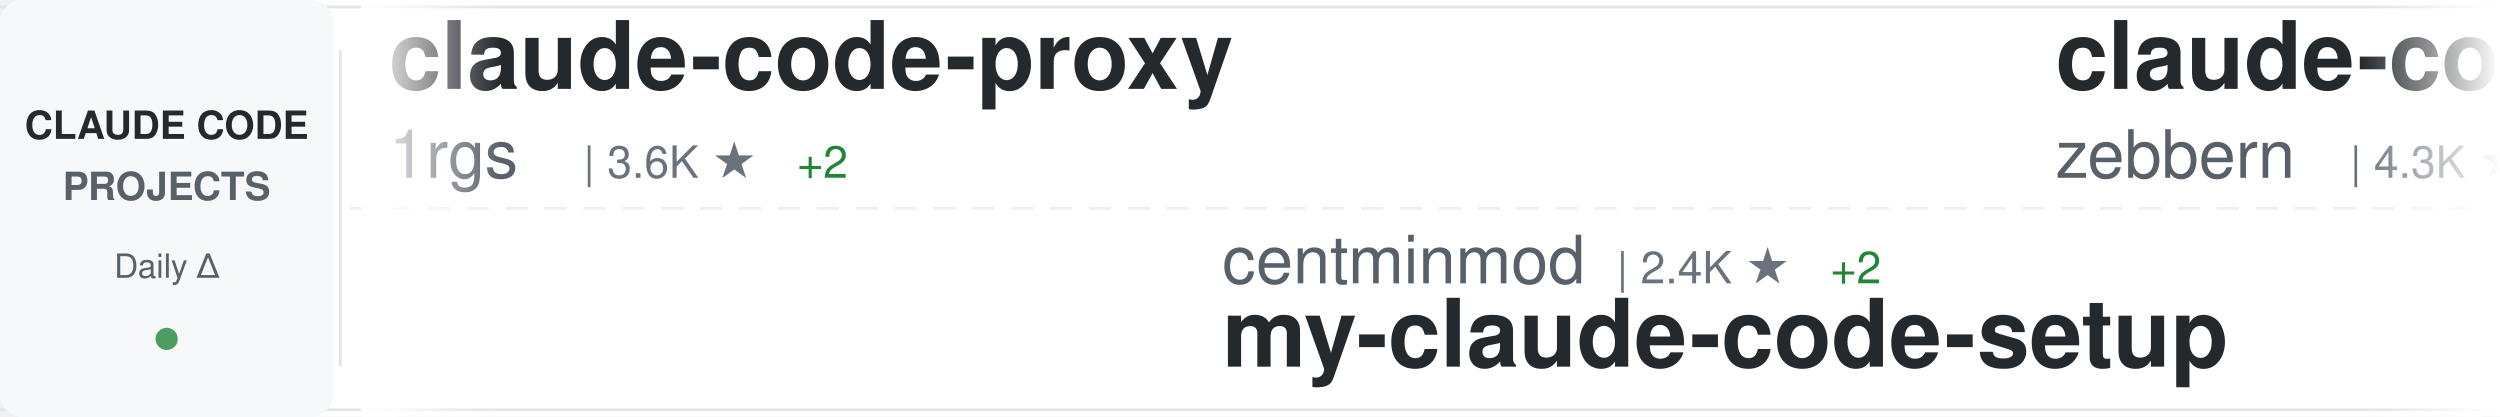
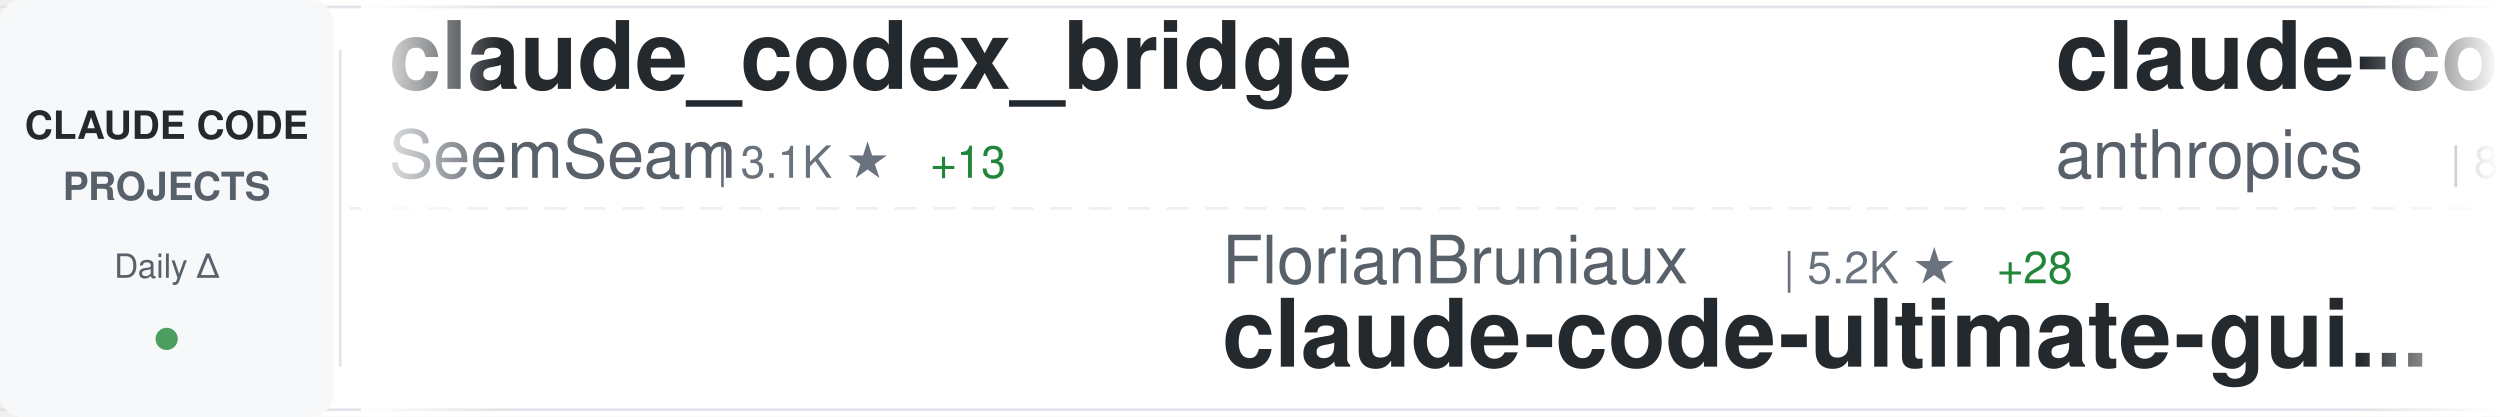
<svg xmlns="http://www.w3.org/2000/svg" width="900" height="150">
  <defs>
    <linearGradient id="awesomeLeftFade" x1="0%" y1="0%" x2="100%" y2="0%">
      <stop offset="0%" style="stop-color:#ffffff;stop-opacity:1" />
      <stop offset="100%" style="stop-color:#ffffff;stop-opacity:0" />
    </linearGradient>
    <linearGradient id="awesomeRightFade" x1="0%" y1="0%" x2="100%" y2="0%">
      <stop offset="0%" style="stop-color:#ffffff;stop-opacity:0" />
      <stop offset="100%" style="stop-color:#ffffff;stop-opacity:1" />
    </linearGradient>
  </defs>
  <rect width="900" height="150" fill="#ffffff" rx="8" />
  <rect x="0" y="2" width="900" height="1" fill="#e1e4e8" />
  <rect x="0" y="147" width="900" height="1" fill="#e1e4e8" />
  <line x1="0" y1="75" x2="900" y2="75" stroke="#e1e4e8" stroke-width="1" stroke-dasharray="8 6" opacity="0.6" />
  <rect x="0" y="0" width="120" height="150" fill="#f6f8fa" rx="8" />
  <text x="60" y="50" font-family="-apple-system, BlinkMacSystemFont, 'Segoe UI', Helvetica, Arial, sans-serif" font-size="14" font-weight="600" fill="#24292e" text-anchor="middle">CLAUDE CODE</text>
  <text x="60" y="72" font-family="-apple-system, BlinkMacSystemFont, 'Segoe UI', Helvetica, Arial, sans-serif" font-size="14" font-weight="600" fill="#586069" text-anchor="middle">PROJECTS</text>
  <text x="60" y="100" font-family="-apple-system, BlinkMacSystemFont, 'Segoe UI', Helvetica, Arial, sans-serif" font-size="12" font-weight="500" fill="#586069" text-anchor="middle">Daily Δ</text>
  <circle cx="60" cy="122" r="4" fill="#22863a" opacity="0.8" />
  <rect x="122" y="18" width="1" height="114" fill="#e1e4e8" />
  <clipPath id="awesomeTickerClip">
    <rect x="130" y="0" width="770" height="150" />
  </clipPath>
  <g clip-path="url(#awesomeTickerClip)">
    <g id="awesomeTickerItems">
      <animateTransform attributeName="transform" attributeType="XML" type="translate" from="0 0" to="-3000 0" dur="54s" repeatCount="indefinite" />
      <g transform="translate(0, 0)">
-         <text x="140" y="32" font-family="-apple-system, BlinkMacSystemFont, 'Segoe UI', Helvetica, Arial, sans-serif" font-size="34" font-weight="600" fill="#24292e">claude-code-proxy</text>
-         <text x="140" y="64" font-family="-apple-system, BlinkMacSystemFont, 'Segoe UI', Helvetica, Arial, sans-serif" font-size="24" font-weight="400" fill="#586069">1rgs</text>
-         <text x="210" y="64" font-family="-apple-system, BlinkMacSystemFont, 'Segoe UI', Helvetica, Arial, sans-serif" font-size="16" font-weight="500" fill="#6a737d">| 3.6K ★</text>
-         <text x="287" y="64" font-family="-apple-system, BlinkMacSystemFont, 'Segoe UI', Helvetica, Arial, sans-serif" font-size="16" font-weight="500" fill="#22863a"> +2</text>
+         <text x="140" y="32" font-family="-apple-system, BlinkMacSystemFont, 'Segoe UI', Helvetica, Arial, sans-serif" font-size="34" font-weight="600" fill="#24292e">claude_codex_bridge</text>
+         <text x="140" y="64" font-family="-apple-system, BlinkMacSystemFont, 'Segoe UI', Helvetica, Arial, sans-serif" font-size="24" font-weight="400" fill="#586069">SeemSeam</text>
+         <text x="258" y="64" font-family="-apple-system, BlinkMacSystemFont, 'Segoe UI', Helvetica, Arial, sans-serif" font-size="16" font-weight="500" fill="#6a737d">| 3.1K ★</text>
+         <text x="335" y="64" font-family="-apple-system, BlinkMacSystemFont, 'Segoe UI', Helvetica, Arial, sans-serif" font-size="16" font-weight="500" fill="#22863a"> +13</text>
      </g>
      <g transform="translate(300, 0)">
-         <text x="140" y="102" font-family="-apple-system, BlinkMacSystemFont, 'Segoe UI', Helvetica, Arial, sans-serif" font-size="24" font-weight="400" fill="#586069">centminmod</text>
-         <text x="282" y="102" font-family="-apple-system, BlinkMacSystemFont, 'Segoe UI', Helvetica, Arial, sans-serif" font-size="16" font-weight="500" fill="#6a737d">| 2.4K ★</text>
-         <text x="359" y="102" font-family="-apple-system, BlinkMacSystemFont, 'Segoe UI', Helvetica, Arial, sans-serif" font-size="16" font-weight="500" fill="#22863a"> +2</text>
-         <text x="140" y="132" font-family="-apple-system, BlinkMacSystemFont, 'Segoe UI', Helvetica, Arial, sans-serif" font-size="34" font-weight="600" fill="#24292e">my-claude-code-setup</text>
+         <text x="140" y="102" font-family="-apple-system, BlinkMacSystemFont, 'Segoe UI', Helvetica, Arial, sans-serif" font-size="24" font-weight="400" fill="#586069">FlorianBruniaux</text>
+         <text x="342" y="102" font-family="-apple-system, BlinkMacSystemFont, 'Segoe UI', Helvetica, Arial, sans-serif" font-size="16" font-weight="500" fill="#6a737d">| 5.2K ★</text>
+         <text x="419" y="102" font-family="-apple-system, BlinkMacSystemFont, 'Segoe UI', Helvetica, Arial, sans-serif" font-size="16" font-weight="500" fill="#22863a"> +28</text>
+         <text x="140" y="132" font-family="-apple-system, BlinkMacSystemFont, 'Segoe UI', Helvetica, Arial, sans-serif" font-size="34" font-weight="600" fill="#24292e">claude-code-ultimate-gui...</text>
      </g>
      <g transform="translate(600, 0)">
-         <text x="140" y="32" font-family="-apple-system, BlinkMacSystemFont, 'Segoe UI', Helvetica, Arial, sans-serif" font-size="34" font-weight="600" fill="#24292e">claude-code-guide</text>
-         <text x="140" y="64" font-family="-apple-system, BlinkMacSystemFont, 'Segoe UI', Helvetica, Arial, sans-serif" font-size="24" font-weight="400" fill="#586069">zebbern</text>
-         <text x="246" y="64" font-family="-apple-system, BlinkMacSystemFont, 'Segoe UI', Helvetica, Arial, sans-serif" font-size="16" font-weight="500" fill="#6a737d">| 4.3K ★</text>
-         <text x="323" y="64" font-family="-apple-system, BlinkMacSystemFont, 'Segoe UI', Helvetica, Arial, sans-serif" font-size="16" font-weight="500" fill="#22863a"> +7</text>
+         <text x="140" y="32" font-family="-apple-system, BlinkMacSystemFont, 'Segoe UI', Helvetica, Arial, sans-serif" font-size="34" font-weight="600" fill="#24292e">claude-code-base-action</text>
+         <text x="140" y="64" font-family="-apple-system, BlinkMacSystemFont, 'Segoe UI', Helvetica, Arial, sans-serif" font-size="24" font-weight="400" fill="#586069">anthropics</text>
+         <text x="282" y="64" font-family="-apple-system, BlinkMacSystemFont, 'Segoe UI', Helvetica, Arial, sans-serif" font-size="16" font-weight="500" fill="#6a737d">| 887 ★</text>
      </g>
      <g transform="translate(900, 0)">
-         <text x="140" y="102" font-family="-apple-system, BlinkMacSystemFont, 'Segoe UI', Helvetica, Arial, sans-serif" font-size="24" font-weight="400" fill="#586069">Maciek-roboblog</text>
-         <text x="342" y="102" font-family="-apple-system, BlinkMacSystemFont, 'Segoe UI', Helvetica, Arial, sans-serif" font-size="16" font-weight="500" fill="#6a737d">| 8.3K ★</text>
-         <text x="419" y="102" font-family="-apple-system, BlinkMacSystemFont, 'Segoe UI', Helvetica, Arial, sans-serif" font-size="16" font-weight="500" fill="#22863a"> +7</text>
-         <text x="140" y="132" font-family="-apple-system, BlinkMacSystemFont, 'Segoe UI', Helvetica, Arial, sans-serif" font-size="34" font-weight="600" fill="#24292e">Claude-Code-Usage-Monito...</text>
+         <text x="140" y="102" font-family="-apple-system, BlinkMacSystemFont, 'Segoe UI', Helvetica, Arial, sans-serif" font-size="24" font-weight="400" fill="#586069">fuergaosi233</text>
+         <text x="306" y="102" font-family="-apple-system, BlinkMacSystemFont, 'Segoe UI', Helvetica, Arial, sans-serif" font-size="16" font-weight="500" fill="#6a737d">| 2.7K ★</text>
+         <text x="383" y="102" font-family="-apple-system, BlinkMacSystemFont, 'Segoe UI', Helvetica, Arial, sans-serif" font-size="16" font-weight="500" fill="#22863a"> +7</text>
+         <text x="140" y="132" font-family="-apple-system, BlinkMacSystemFont, 'Segoe UI', Helvetica, Arial, sans-serif" font-size="34" font-weight="600" fill="#24292e">claude-code-proxy</text>
      </g>
      <g transform="translate(1200, 0)">
-         <text x="140" y="32" font-family="-apple-system, BlinkMacSystemFont, 'Segoe UI', Helvetica, Arial, sans-serif" font-size="34" font-weight="600" fill="#24292e">claude-code-reverse</text>
-         <text x="140" y="64" font-family="-apple-system, BlinkMacSystemFont, 'Segoe UI', Helvetica, Arial, sans-serif" font-size="24" font-weight="400" fill="#586069">Yuyz0112</text>
-         <text x="258" y="64" font-family="-apple-system, BlinkMacSystemFont, 'Segoe UI', Helvetica, Arial, sans-serif" font-size="16" font-weight="500" fill="#6a737d">| 2.4K ★</text>
+         <text x="140" y="32" font-family="-apple-system, BlinkMacSystemFont, 'Segoe UI', Helvetica, Arial, sans-serif" font-size="34" font-weight="600" fill="#24292e">claude-code-video-toolki...</text>
+         <text x="140" y="64" font-family="-apple-system, BlinkMacSystemFont, 'Segoe UI', Helvetica, Arial, sans-serif" font-size="24" font-weight="400" fill="#586069">digitalsamba</text>
+         <text x="306" y="64" font-family="-apple-system, BlinkMacSystemFont, 'Segoe UI', Helvetica, Arial, sans-serif" font-size="16" font-weight="500" fill="#6a737d">| 1.6K ★</text>
+         <text x="383" y="64" font-family="-apple-system, BlinkMacSystemFont, 'Segoe UI', Helvetica, Arial, sans-serif" font-size="16" font-weight="500" fill="#22863a"> +9</text>
      </g>
      <g transform="translate(1500, 0)">
-         <text x="140" y="102" font-family="-apple-system, BlinkMacSystemFont, 'Segoe UI', Helvetica, Arial, sans-serif" font-size="24" font-weight="400" fill="#586069">https-deeplearning-ai</text>
-         <text x="414" y="102" font-family="-apple-system, BlinkMacSystemFont, 'Segoe UI', Helvetica, Arial, sans-serif" font-size="16" font-weight="500" fill="#6a737d">| 533 ★</text>
-         <text x="482" y="102" font-family="-apple-system, BlinkMacSystemFont, 'Segoe UI', Helvetica, Arial, sans-serif" font-size="16" font-weight="500" fill="#22863a"> +1</text>
-         <text x="140" y="132" font-family="-apple-system, BlinkMacSystemFont, 'Segoe UI', Helvetica, Arial, sans-serif" font-size="34" font-weight="600" fill="#24292e">sc-claude-code-files</text>
+         <text x="140" y="102" font-family="-apple-system, BlinkMacSystemFont, 'Segoe UI', Helvetica, Arial, sans-serif" font-size="24" font-weight="400" fill="#586069">pedrohcgs</text>
+         <text x="270" y="102" font-family="-apple-system, BlinkMacSystemFont, 'Segoe UI', Helvetica, Arial, sans-serif" font-size="16" font-weight="500" fill="#6a737d">| 1.3K ★</text>
+         <text x="347" y="102" font-family="-apple-system, BlinkMacSystemFont, 'Segoe UI', Helvetica, Arial, sans-serif" font-size="16" font-weight="500" fill="#22863a"> +1</text>
+         <text x="140" y="132" font-family="-apple-system, BlinkMacSystemFont, 'Segoe UI', Helvetica, Arial, sans-serif" font-size="34" font-weight="600" fill="#24292e">claude-code-my-workflow</text>
      </g>
      <g transform="translate(1800, 0)">
-         <text x="140" y="32" font-family="-apple-system, BlinkMacSystemFont, 'Segoe UI', Helvetica, Arial, sans-serif" font-size="34" font-weight="600" fill="#24292e">claude-code-local</text>
-         <text x="140" y="64" font-family="-apple-system, BlinkMacSystemFont, 'Segoe UI', Helvetica, Arial, sans-serif" font-size="24" font-weight="400" fill="#586069">nicedreamzapp</text>
-         <text x="318" y="64" font-family="-apple-system, BlinkMacSystemFont, 'Segoe UI', Helvetica, Arial, sans-serif" font-size="16" font-weight="500" fill="#6a737d">| 2.8K ★</text>
-         <text x="395" y="64" font-family="-apple-system, BlinkMacSystemFont, 'Segoe UI', Helvetica, Arial, sans-serif" font-size="16" font-weight="500" fill="#22863a"> +4</text>
+         <text x="140" y="32" font-family="-apple-system, BlinkMacSystemFont, 'Segoe UI', Helvetica, Arial, sans-serif" font-size="34" font-weight="600" fill="#24292e">edmunds-claude-code</text>
+         <text x="140" y="64" font-family="-apple-system, BlinkMacSystemFont, 'Segoe UI', Helvetica, Arial, sans-serif" font-size="24" font-weight="400" fill="#586069">edmund-io</text>
+         <text x="270" y="64" font-family="-apple-system, BlinkMacSystemFont, 'Segoe UI', Helvetica, Arial, sans-serif" font-size="16" font-weight="500" fill="#6a737d">| 1.5K ★</text>
+         <text x="347" y="64" font-family="-apple-system, BlinkMacSystemFont, 'Segoe UI', Helvetica, Arial, sans-serif" font-size="16" font-weight="500" fill="#22863a"> +1</text>
      </g>
      <g transform="translate(2100, 0)">
-         <text x="140" y="102" font-family="-apple-system, BlinkMacSystemFont, 'Segoe UI', Helvetica, Arial, sans-serif" font-size="24" font-weight="400" fill="#586069">Cranot</text>
-         <text x="234" y="102" font-family="-apple-system, BlinkMacSystemFont, 'Segoe UI', Helvetica, Arial, sans-serif" font-size="16" font-weight="500" fill="#6a737d">| 2.8K ★</text>
-         <text x="311" y="102" font-family="-apple-system, BlinkMacSystemFont, 'Segoe UI', Helvetica, Arial, sans-serif" font-size="16" font-weight="500" fill="#22863a"> +4</text>
-         <text x="140" y="132" font-family="-apple-system, BlinkMacSystemFont, 'Segoe UI', Helvetica, Arial, sans-serif" font-size="34" font-weight="600" fill="#24292e">claude-code-guide</text>
+         <text x="140" y="102" font-family="-apple-system, BlinkMacSystemFont, 'Segoe UI', Helvetica, Arial, sans-serif" font-size="24" font-weight="400" fill="#586069">alejandrobalderas</text>
+         <text x="366" y="102" font-family="-apple-system, BlinkMacSystemFont, 'Segoe UI', Helvetica, Arial, sans-serif" font-size="16" font-weight="500" fill="#6a737d">| 2.3K ★</text>
+         <text x="443" y="102" font-family="-apple-system, BlinkMacSystemFont, 'Segoe UI', Helvetica, Arial, sans-serif" font-size="16" font-weight="500" fill="#22863a"> +11</text>
+         <text x="140" y="132" font-family="-apple-system, BlinkMacSystemFont, 'Segoe UI', Helvetica, Arial, sans-serif" font-size="34" font-weight="600" fill="#24292e">claude-code-from-source</text>
      </g>
      <g transform="translate(2400, 0)">
-         <text x="140" y="32" font-family="-apple-system, BlinkMacSystemFont, 'Segoe UI', Helvetica, Arial, sans-serif" font-size="34" font-weight="600" fill="#24292e">ClaudeCodeAgents</text>
-         <text x="140" y="64" font-family="-apple-system, BlinkMacSystemFont, 'Segoe UI', Helvetica, Arial, sans-serif" font-size="24" font-weight="400" fill="#586069">darcyegb</text>
-         <text x="258" y="64" font-family="-apple-system, BlinkMacSystemFont, 'Segoe UI', Helvetica, Arial, sans-serif" font-size="16" font-weight="500" fill="#6a737d">| 732 ★</text>
+         <text x="140" y="32" font-family="-apple-system, BlinkMacSystemFont, 'Segoe UI', Helvetica, Arial, sans-serif" font-size="34" font-weight="600" fill="#24292e">Open-ClaudeCode</text>
+         <text x="140" y="64" font-family="-apple-system, BlinkMacSystemFont, 'Segoe UI', Helvetica, Arial, sans-serif" font-size="24" font-weight="400" fill="#586069">LING71671</text>
+         <text x="270" y="64" font-family="-apple-system, BlinkMacSystemFont, 'Segoe UI', Helvetica, Arial, sans-serif" font-size="16" font-weight="500" fill="#6a737d">| 897 ★</text>
      </g>
      <g transform="translate(2700, 0)">
-         <text x="140" y="102" font-family="-apple-system, BlinkMacSystemFont, 'Segoe UI', Helvetica, Arial, sans-serif" font-size="24" font-weight="400" fill="#586069">OrcaWhisper</text>
-         <text x="294" y="102" font-family="-apple-system, BlinkMacSystemFont, 'Segoe UI', Helvetica, Arial, sans-serif" font-size="16" font-weight="500" fill="#6a737d">| 79 ★</text>
-         <text x="140" y="132" font-family="-apple-system, BlinkMacSystemFont, 'Segoe UI', Helvetica, Arial, sans-serif" font-size="34" font-weight="600" fill="#24292e">Claude-Code</text>
+         <text x="140" y="102" font-family="-apple-system, BlinkMacSystemFont, 'Segoe UI', Helvetica, Arial, sans-serif" font-size="24" font-weight="400" fill="#586069">luyao618</text>
+         <text x="258" y="102" font-family="-apple-system, BlinkMacSystemFont, 'Segoe UI', Helvetica, Arial, sans-serif" font-size="16" font-weight="500" fill="#6a737d">| 1.6K ★</text>
+         <text x="335" y="102" font-family="-apple-system, BlinkMacSystemFont, 'Segoe UI', Helvetica, Arial, sans-serif" font-size="16" font-weight="500" fill="#22863a"> +4</text>
+         <text x="140" y="132" font-family="-apple-system, BlinkMacSystemFont, 'Segoe UI', Helvetica, Arial, sans-serif" font-size="34" font-weight="600" fill="#24292e">Claude-Code-Source-Study</text>
      </g>
      <g transform="translate(3000, 0)">
-         <text x="140" y="32" font-family="-apple-system, BlinkMacSystemFont, 'Segoe UI', Helvetica, Arial, sans-serif" font-size="34" font-weight="600" fill="#24292e">claude-code-proxy</text>
-         <text x="140" y="64" font-family="-apple-system, BlinkMacSystemFont, 'Segoe UI', Helvetica, Arial, sans-serif" font-size="24" font-weight="400" fill="#586069">1rgs</text>
-         <text x="210" y="64" font-family="-apple-system, BlinkMacSystemFont, 'Segoe UI', Helvetica, Arial, sans-serif" font-size="16" font-weight="500" fill="#6a737d">| 3.6K ★</text>
-         <text x="287" y="64" font-family="-apple-system, BlinkMacSystemFont, 'Segoe UI', Helvetica, Arial, sans-serif" font-size="16" font-weight="500" fill="#22863a"> +2</text>
+         <text x="140" y="32" font-family="-apple-system, BlinkMacSystemFont, 'Segoe UI', Helvetica, Arial, sans-serif" font-size="34" font-weight="600" fill="#24292e">claude_codex_bridge</text>
+         <text x="140" y="64" font-family="-apple-system, BlinkMacSystemFont, 'Segoe UI', Helvetica, Arial, sans-serif" font-size="24" font-weight="400" fill="#586069">SeemSeam</text>
+         <text x="258" y="64" font-family="-apple-system, BlinkMacSystemFont, 'Segoe UI', Helvetica, Arial, sans-serif" font-size="16" font-weight="500" fill="#6a737d">| 3.1K ★</text>
+         <text x="335" y="64" font-family="-apple-system, BlinkMacSystemFont, 'Segoe UI', Helvetica, Arial, sans-serif" font-size="16" font-weight="500" fill="#22863a"> +13</text>
      </g>
      <g transform="translate(3300, 0)">
-         <text x="140" y="102" font-family="-apple-system, BlinkMacSystemFont, 'Segoe UI', Helvetica, Arial, sans-serif" font-size="24" font-weight="400" fill="#586069">centminmod</text>
-         <text x="282" y="102" font-family="-apple-system, BlinkMacSystemFont, 'Segoe UI', Helvetica, Arial, sans-serif" font-size="16" font-weight="500" fill="#6a737d">| 2.4K ★</text>
-         <text x="359" y="102" font-family="-apple-system, BlinkMacSystemFont, 'Segoe UI', Helvetica, Arial, sans-serif" font-size="16" font-weight="500" fill="#22863a"> +2</text>
-         <text x="140" y="132" font-family="-apple-system, BlinkMacSystemFont, 'Segoe UI', Helvetica, Arial, sans-serif" font-size="34" font-weight="600" fill="#24292e">my-claude-code-setup</text>
+         <text x="140" y="102" font-family="-apple-system, BlinkMacSystemFont, 'Segoe UI', Helvetica, Arial, sans-serif" font-size="24" font-weight="400" fill="#586069">FlorianBruniaux</text>
+         <text x="342" y="102" font-family="-apple-system, BlinkMacSystemFont, 'Segoe UI', Helvetica, Arial, sans-serif" font-size="16" font-weight="500" fill="#6a737d">| 5.2K ★</text>
+         <text x="419" y="102" font-family="-apple-system, BlinkMacSystemFont, 'Segoe UI', Helvetica, Arial, sans-serif" font-size="16" font-weight="500" fill="#22863a"> +28</text>
+         <text x="140" y="132" font-family="-apple-system, BlinkMacSystemFont, 'Segoe UI', Helvetica, Arial, sans-serif" font-size="34" font-weight="600" fill="#24292e">claude-code-ultimate-gui...</text>
      </g>
      <g transform="translate(3600, 0)">
-         <text x="140" y="32" font-family="-apple-system, BlinkMacSystemFont, 'Segoe UI', Helvetica, Arial, sans-serif" font-size="34" font-weight="600" fill="#24292e">claude-code-guide</text>
-         <text x="140" y="64" font-family="-apple-system, BlinkMacSystemFont, 'Segoe UI', Helvetica, Arial, sans-serif" font-size="24" font-weight="400" fill="#586069">zebbern</text>
-         <text x="246" y="64" font-family="-apple-system, BlinkMacSystemFont, 'Segoe UI', Helvetica, Arial, sans-serif" font-size="16" font-weight="500" fill="#6a737d">| 4.3K ★</text>
-         <text x="323" y="64" font-family="-apple-system, BlinkMacSystemFont, 'Segoe UI', Helvetica, Arial, sans-serif" font-size="16" font-weight="500" fill="#22863a"> +7</text>
+         <text x="140" y="32" font-family="-apple-system, BlinkMacSystemFont, 'Segoe UI', Helvetica, Arial, sans-serif" font-size="34" font-weight="600" fill="#24292e">claude-code-base-action</text>
+         <text x="140" y="64" font-family="-apple-system, BlinkMacSystemFont, 'Segoe UI', Helvetica, Arial, sans-serif" font-size="24" font-weight="400" fill="#586069">anthropics</text>
+         <text x="282" y="64" font-family="-apple-system, BlinkMacSystemFont, 'Segoe UI', Helvetica, Arial, sans-serif" font-size="16" font-weight="500" fill="#6a737d">| 887 ★</text>
      </g>
      <g transform="translate(3900, 0)">
-         <text x="140" y="102" font-family="-apple-system, BlinkMacSystemFont, 'Segoe UI', Helvetica, Arial, sans-serif" font-size="24" font-weight="400" fill="#586069">Maciek-roboblog</text>
-         <text x="342" y="102" font-family="-apple-system, BlinkMacSystemFont, 'Segoe UI', Helvetica, Arial, sans-serif" font-size="16" font-weight="500" fill="#6a737d">| 8.3K ★</text>
-         <text x="419" y="102" font-family="-apple-system, BlinkMacSystemFont, 'Segoe UI', Helvetica, Arial, sans-serif" font-size="16" font-weight="500" fill="#22863a"> +7</text>
-         <text x="140" y="132" font-family="-apple-system, BlinkMacSystemFont, 'Segoe UI', Helvetica, Arial, sans-serif" font-size="34" font-weight="600" fill="#24292e">Claude-Code-Usage-Monito...</text>
+         <text x="140" y="102" font-family="-apple-system, BlinkMacSystemFont, 'Segoe UI', Helvetica, Arial, sans-serif" font-size="24" font-weight="400" fill="#586069">fuergaosi233</text>
+         <text x="306" y="102" font-family="-apple-system, BlinkMacSystemFont, 'Segoe UI', Helvetica, Arial, sans-serif" font-size="16" font-weight="500" fill="#6a737d">| 2.7K ★</text>
+         <text x="383" y="102" font-family="-apple-system, BlinkMacSystemFont, 'Segoe UI', Helvetica, Arial, sans-serif" font-size="16" font-weight="500" fill="#22863a"> +7</text>
+         <text x="140" y="132" font-family="-apple-system, BlinkMacSystemFont, 'Segoe UI', Helvetica, Arial, sans-serif" font-size="34" font-weight="600" fill="#24292e">claude-code-proxy</text>
      </g>
    </g>
  </g>
  <rect x="130" y="0" width="50" height="150" fill="url(#awesomeLeftFade)" />
  <rect x="850" y="0" width="50" height="150" fill="url(#awesomeRightFade)" />
</svg>
